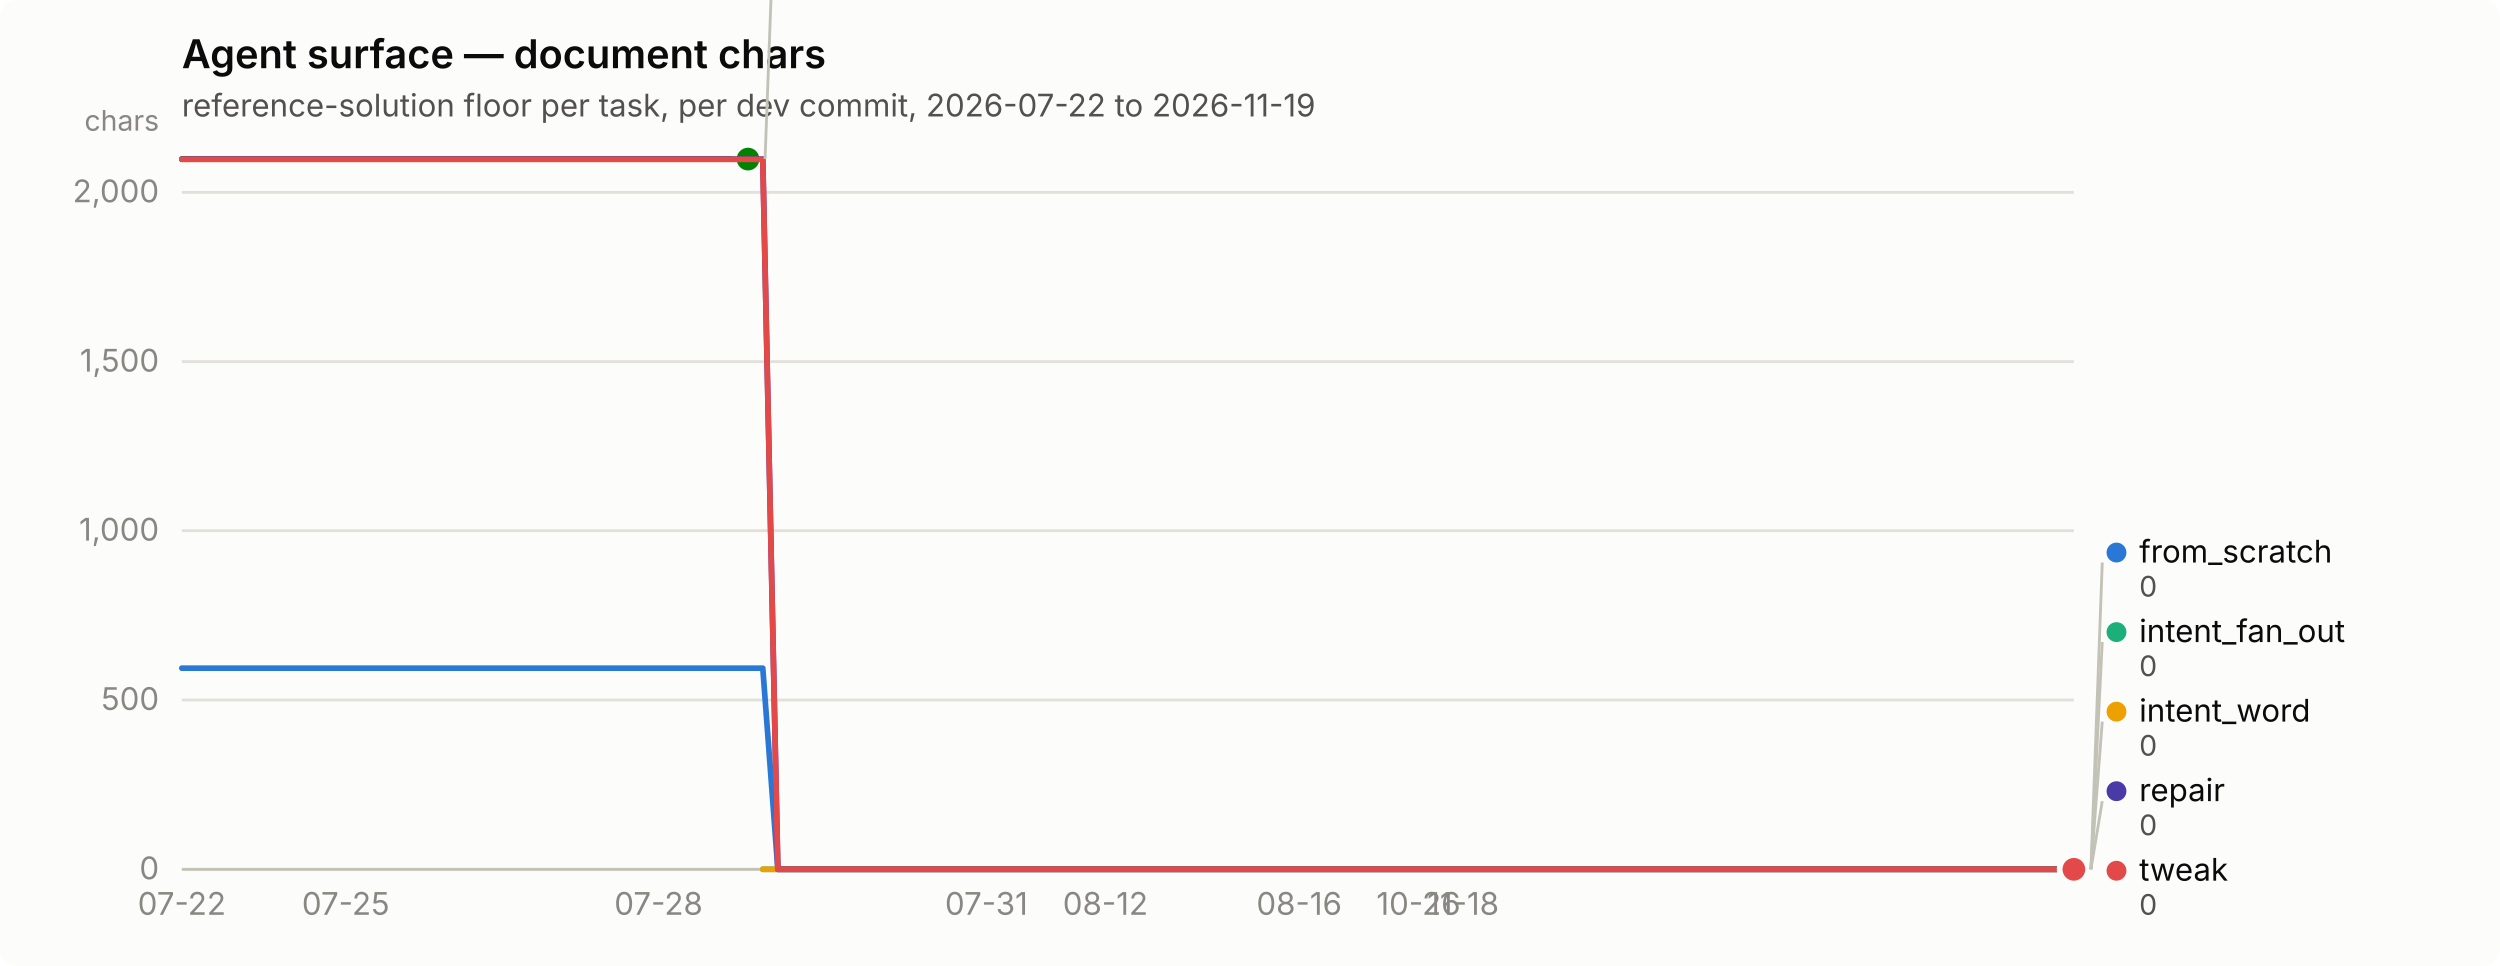
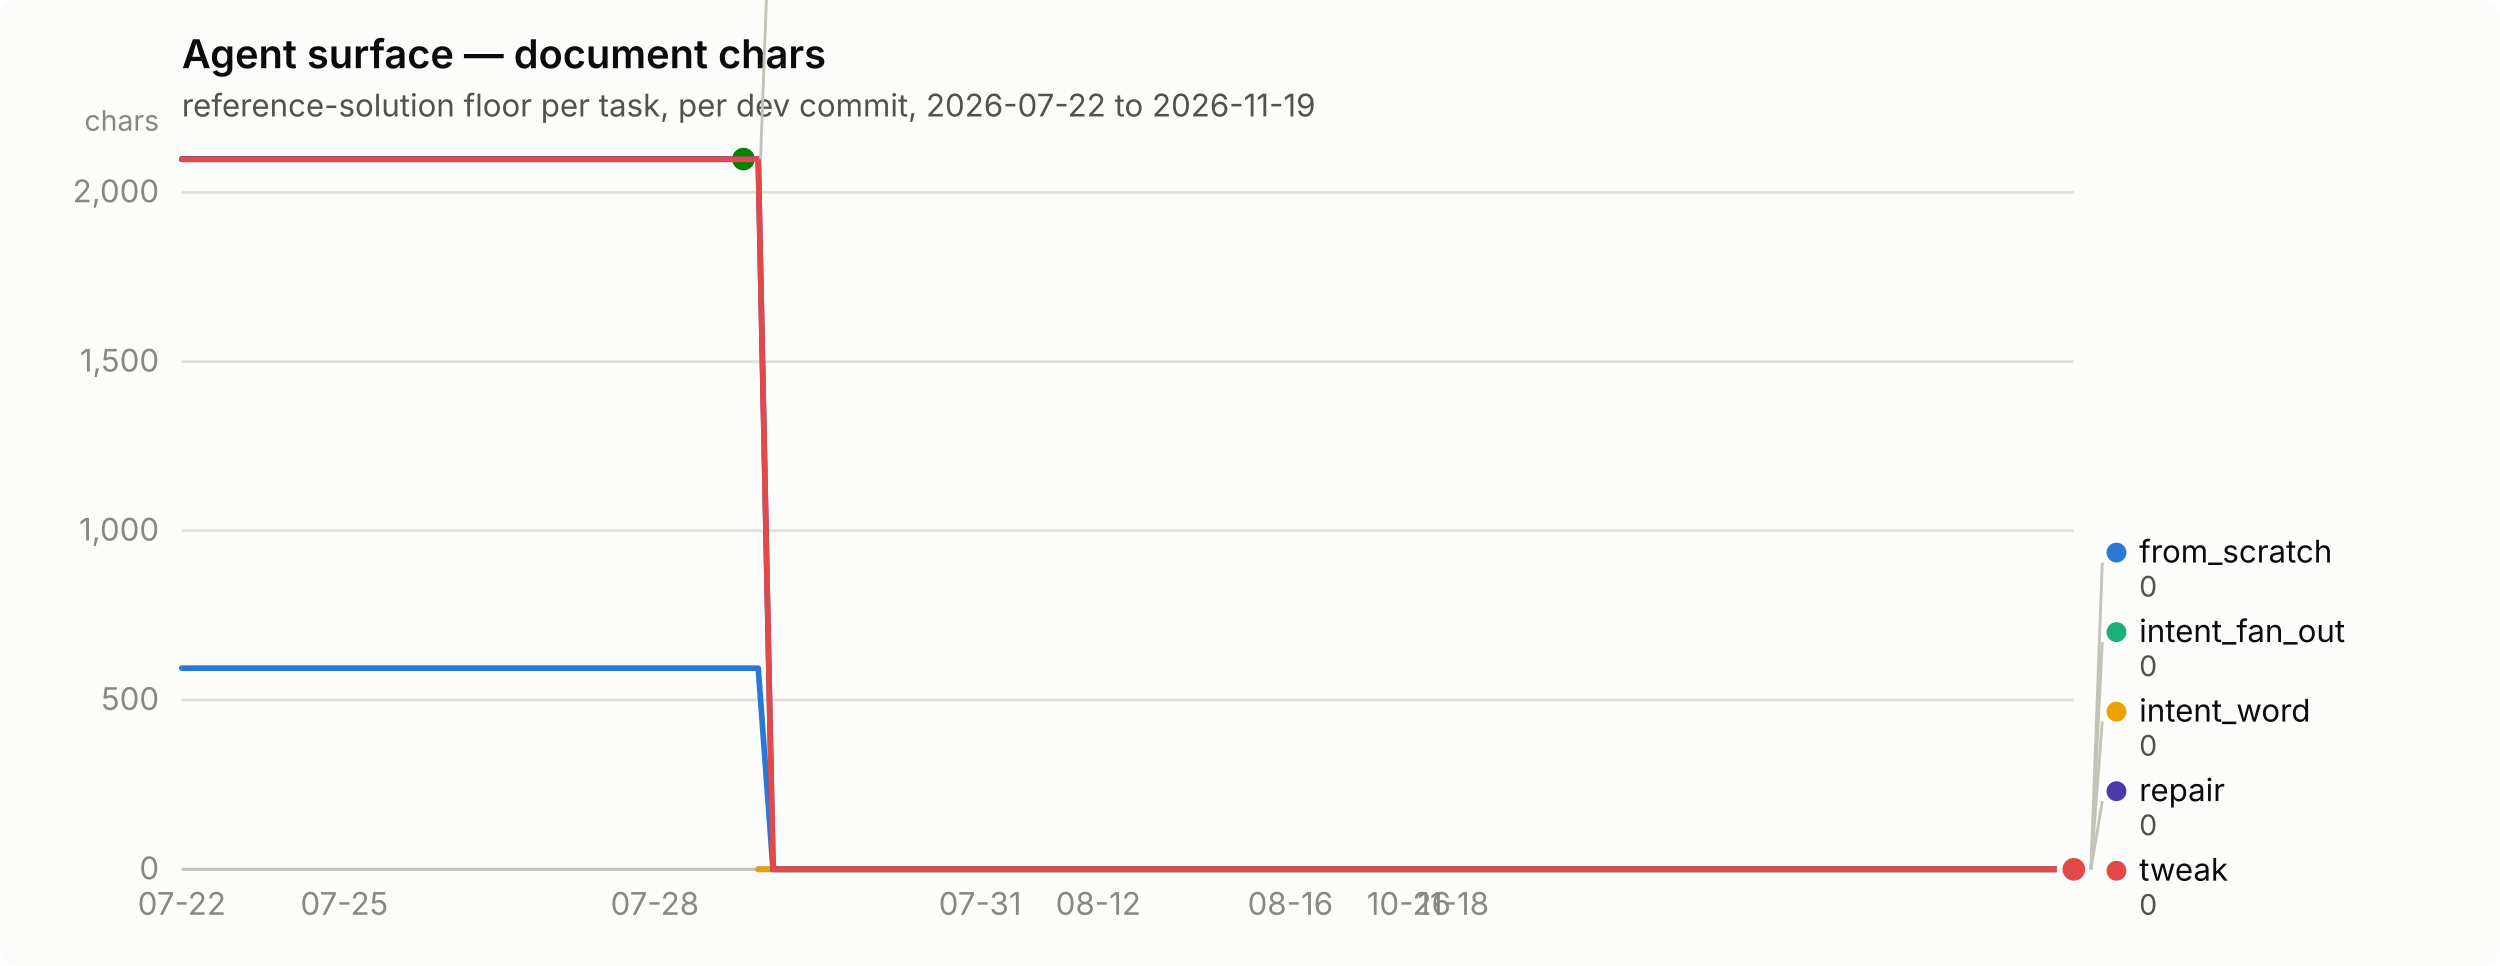
<svg xmlns="http://www.w3.org/2000/svg" width="880" height="340" viewBox="0 0 880 340" role="img" aria-label="Agent surface — document chars">
  <rect width="880" height="340" rx="6" fill="#fcfcfb" />
  <text x="64" y="24" font-family="system-ui, -apple-system, &quot;Segoe UI&quot;, sans-serif" font-size="14" font-weight="600" fill="#0b0b0b">Agent surface — document chars</text>
  <text x="64" y="41" font-family="system-ui, -apple-system, &quot;Segoe UI&quot;, sans-serif" font-size="11" fill="#52514e">reference-solution floor per task, per dev commit, 2026-07-22 to 2026-11-19</text>
  <line x1="64" y1="306.0" x2="730" y2="306.0" stroke="#e1e0d9" stroke-width="1" />
  <text x="56" y="309.5" text-anchor="end" font-family="system-ui, -apple-system, &quot;Segoe UI&quot;, sans-serif" font-size="11" style="font-variant-numeric: tabular-nums" fill="#898781">0</text>
  <line x1="64" y1="246.4" x2="730" y2="246.4" stroke="#e1e0d9" stroke-width="1" />
  <text x="56" y="249.9" text-anchor="end" font-family="system-ui, -apple-system, &quot;Segoe UI&quot;, sans-serif" font-size="11" style="font-variant-numeric: tabular-nums" fill="#898781">500</text>
  <line x1="64" y1="186.8" x2="730" y2="186.8" stroke="#e1e0d9" stroke-width="1" />
  <text x="56" y="190.3" text-anchor="end" font-family="system-ui, -apple-system, &quot;Segoe UI&quot;, sans-serif" font-size="11" style="font-variant-numeric: tabular-nums" fill="#898781">1,000</text>
  <line x1="64" y1="127.3" x2="730" y2="127.3" stroke="#e1e0d9" stroke-width="1" />
  <text x="56" y="130.8" text-anchor="end" font-family="system-ui, -apple-system, &quot;Segoe UI&quot;, sans-serif" font-size="11" style="font-variant-numeric: tabular-nums" fill="#898781">1,500</text>
  <line x1="64" y1="67.7" x2="730" y2="67.7" stroke="#e1e0d9" stroke-width="1" />
  <text x="56" y="71.2" text-anchor="end" font-family="system-ui, -apple-system, &quot;Segoe UI&quot;, sans-serif" font-size="11" style="font-variant-numeric: tabular-nums" fill="#898781">2,000</text>
  <text x="56" y="46" text-anchor="end" font-family="system-ui, -apple-system, &quot;Segoe UI&quot;, sans-serif" font-size="10" fill="#898781">chars</text>
  <line x1="64" y1="306" x2="730" y2="306" stroke="#c3c2b7" stroke-width="1" />
  <text x="64.0" y="322" text-anchor="middle" font-family="system-ui, -apple-system, &quot;Segoe UI&quot;, sans-serif" font-size="11" style="font-variant-numeric: tabular-nums" fill="#898781">07-22</text>
-   <text x="121.7" y="322" text-anchor="middle" font-family="system-ui, -apple-system, &quot;Segoe UI&quot;, sans-serif" font-size="11" style="font-variant-numeric: tabular-nums" fill="#898781">07-25</text>
-   <text x="231.8" y="322" text-anchor="middle" font-family="system-ui, -apple-system, &quot;Segoe UI&quot;, sans-serif" font-size="11" style="font-variant-numeric: tabular-nums" fill="#898781">07-28</text>
-   <text x="347.2" y="322" text-anchor="middle" font-family="system-ui, -apple-system, &quot;Segoe UI&quot;, sans-serif" font-size="11" style="font-variant-numeric: tabular-nums" fill="#898781">07-31</text>
-   <text x="389.1" y="322" text-anchor="middle" font-family="system-ui, -apple-system, &quot;Segoe UI&quot;, sans-serif" font-size="11" style="font-variant-numeric: tabular-nums" fill="#898781">08-12</text>
-   <text x="457.3" y="322" text-anchor="middle" font-family="system-ui, -apple-system, &quot;Segoe UI&quot;, sans-serif" font-size="11" style="font-variant-numeric: tabular-nums" fill="#898781">08-16</text>
-   <text x="499.3" y="322" text-anchor="middle" font-family="system-ui, -apple-system, &quot;Segoe UI&quot;, sans-serif" font-size="11" style="font-variant-numeric: tabular-nums" fill="#898781">10-26</text>
-   <text x="515.0" y="322" text-anchor="middle" font-family="system-ui, -apple-system, &quot;Segoe UI&quot;, sans-serif" font-size="11" style="font-variant-numeric: tabular-nums" fill="#898781">11-18</text>
-   <path d="M64.0,235.2 L69.2,235.2 L74.5,235.2 L79.7,235.2 L85.0,235.2 L90.2,235.2 L95.5,235.2 L100.7,235.2 L106.0,235.2 L111.2,235.2 L116.4,235.2 L121.7,235.2 L126.9,235.2 L132.2,235.2 L137.4,235.2 L142.7,235.2 L147.9,235.2 L153.1,235.2 L158.4,235.2 L163.6,235.2 L168.9,235.2 L174.1,235.2 L179.4,235.2 L184.6,235.2 L189.9,235.2 L195.1,235.2 L200.3,235.2 L205.6,235.2 L210.8,235.2 L216.1,235.2 L221.3,235.2 L226.6,235.2 L231.8,235.2 L237.1,235.2 L242.3,235.2 L247.5,235.2 L252.8,235.2 L258.0,235.2 L263.3,235.2 L268.5,235.2 L273.8,306.0 L279.0,306.0 L284.3,306.0 L289.5,306.0 L294.7,306.0 L300.0,306.0 L305.2,306.0 L310.5,306.0 L315.7,306.0 L321.0,306.0 L326.2,306.0 L331.4,306.0 L336.7,306.0 L341.9,306.0 L347.2,306.0 L352.4,306.0 L357.7,306.0 L362.9,306.0 L368.2,306.0 L373.4,306.0 L378.6,306.0 L383.9,306.0 L389.1,306.0 L394.4,306.0 L399.6,306.0 L404.9,306.0 L410.1,306.0 L415.4,306.0 L420.6,306.0 L425.8,306.0 L431.1,306.0 L436.3,306.0 L441.6,306.0 L446.8,306.0 L452.1,306.0 L457.3,306.0 L462.6,306.0 L467.8,306.0 L473.0,306.0 L478.3,306.0 L483.5,306.0 L488.8,306.0 L494.0,306.0 L499.3,306.0 L504.5,306.0 L509.7,306.0 L515.0,306.0 L520.2,306.0 L525.5,306.0 L530.7,306.0 L536.0,306.0 L541.2,306.0 L546.5,306.0 L551.7,306.0 L556.9,306.0 L562.2,306.0 L567.4,306.0 L572.7,306.0 L577.9,306.0 L583.2,306.0 L588.4,306.0 L593.7,306.0 L598.9,306.0 L604.1,306.0 L609.4,306.0 L614.6,306.0 L619.9,306.0 L625.1,306.0 L630.4,306.0 L635.6,306.0 L640.9,306.0 L646.1,306.0 L651.3,306.0 L656.6,306.0 L661.8,306.0 L667.1,306.0 L672.3,306.0 L677.6,306.0 L682.8,306.0 L688.0,306.0 L693.3,306.0 L698.5,306.0 L703.8,306.0 L709.0,306.0 L714.3,306.0 L719.5,306.0 L724.8,306.0 L730.0,306.0" fill="none" stroke="#2a78d6" stroke-width="2" stroke-linejoin="round" stroke-linecap="round" />
+   <text x="121.2" y="322" text-anchor="middle" font-family="system-ui, -apple-system, &quot;Segoe UI&quot;, sans-serif" font-size="11" style="font-variant-numeric: tabular-nums" fill="#898781">07-25</text>
+   <text x="230.5" y="322" text-anchor="middle" font-family="system-ui, -apple-system, &quot;Segoe UI&quot;, sans-serif" font-size="11" style="font-variant-numeric: tabular-nums" fill="#898781">07-28</text>
+   <text x="345.0" y="322" text-anchor="middle" font-family="system-ui, -apple-system, &quot;Segoe UI&quot;, sans-serif" font-size="11" style="font-variant-numeric: tabular-nums" fill="#898781">07-31</text>
+   <text x="386.6" y="322" text-anchor="middle" font-family="system-ui, -apple-system, &quot;Segoe UI&quot;, sans-serif" font-size="11" style="font-variant-numeric: tabular-nums" fill="#898781">08-12</text>
+   <text x="454.2" y="322" text-anchor="middle" font-family="system-ui, -apple-system, &quot;Segoe UI&quot;, sans-serif" font-size="11" style="font-variant-numeric: tabular-nums" fill="#898781">08-16</text>
+   <text x="495.9" y="322" text-anchor="middle" font-family="system-ui, -apple-system, &quot;Segoe UI&quot;, sans-serif" font-size="11" style="font-variant-numeric: tabular-nums" fill="#898781">10-26</text>
+   <text x="511.5" y="322" text-anchor="middle" font-family="system-ui, -apple-system, &quot;Segoe UI&quot;, sans-serif" font-size="11" style="font-variant-numeric: tabular-nums" fill="#898781">11-18</text>
+   <path d="M64.0,235.2 L69.2,235.2 L74.4,235.2 L79.6,235.2 L84.8,235.2 L90.0,235.2 L95.2,235.2 L100.4,235.2 L105.6,235.2 L110.8,235.2 L116.0,235.2 L121.2,235.2 L126.4,235.2 L131.6,235.2 L136.8,235.2 L142.0,235.2 L147.2,235.2 L152.5,235.2 L157.7,235.2 L162.9,235.2 L168.1,235.2 L173.3,235.2 L178.5,235.2 L183.7,235.2 L188.9,235.2 L194.1,235.2 L199.3,235.2 L204.5,235.2 L209.7,235.2 L214.9,235.2 L220.1,235.2 L225.3,235.2 L230.5,235.2 L235.7,235.2 L240.9,235.2 L246.1,235.2 L251.3,235.2 L256.5,235.2 L261.7,235.2 L266.9,235.2 L272.1,306.0 L277.3,306.0 L282.5,306.0 L287.7,306.0 L292.9,306.0 L298.1,306.0 L303.3,306.0 L308.5,306.0 L313.8,306.0 L319.0,306.0 L324.2,306.0 L329.4,306.0 L334.6,306.0 L339.8,306.0 L345.0,306.0 L350.2,306.0 L355.4,306.0 L360.6,306.0 L365.8,306.0 L371.0,306.0 L376.2,306.0 L381.4,306.0 L386.6,306.0 L391.8,306.0 L397.0,306.0 L402.2,306.0 L407.4,306.0 L412.6,306.0 L417.8,306.0 L423.0,306.0 L428.2,306.0 L433.4,306.0 L438.6,306.0 L443.8,306.0 L449.0,306.0 L454.2,306.0 L459.4,306.0 L464.6,306.0 L469.8,306.0 L475.0,306.0 L480.2,306.0 L485.5,306.0 L490.7,306.0 L495.9,306.0 L501.1,306.0 L506.3,306.0 L511.5,306.0 L516.7,306.0 L521.9,306.0 L527.1,306.0 L532.3,306.0 L537.5,306.0 L542.7,306.0 L547.9,306.0 L553.1,306.0 L558.3,306.0 L563.5,306.0 L568.7,306.0 L573.9,306.0 L579.1,306.0 L584.3,306.0 L589.5,306.0 L594.7,306.0 L599.9,306.0 L605.1,306.0 L610.3,306.0 L615.5,306.0 L620.7,306.0 L625.9,306.0 L631.1,306.0 L636.3,306.0 L641.5,306.0 L646.8,306.0 L652.0,306.0 L657.2,306.0 L662.4,306.0 L667.6,306.0 L672.8,306.0 L678.0,306.0 L683.2,306.0 L688.4,306.0 L693.6,306.0 L698.8,306.0 L704.0,306.0 L709.2,306.0 L714.4,306.0 L719.6,306.0 L724.8,306.0 L730.0,306.0" fill="none" stroke="#2a78d6" stroke-width="2" stroke-linejoin="round" stroke-linecap="round" />
  <circle cx="730.0" cy="306.0" r="6" fill="#fcfcfb" />
  <circle cx="730.0" cy="306.0" r="4" fill="#2a78d6" />
-   <path d="M268.5,306.0 L273.8,306.0 L279.0,306.0 L284.3,306.0 L289.5,306.0 L294.7,306.0 L300.0,306.0 L305.2,306.0 L310.5,306.0 L315.7,306.0 L321.0,306.0 L326.2,306.0 L331.4,306.0 L336.7,306.0 L341.9,306.0 L347.2,306.0 L352.4,306.0 L357.7,306.0 L362.9,306.0 L368.2,306.0 L373.4,306.0 L378.6,306.0 L383.9,306.0 L389.1,306.0 L394.4,306.0 L399.6,306.0 L404.9,306.0 L410.1,306.0 L415.4,306.0 L420.6,306.0 L425.8,306.0 L431.1,306.0 L436.3,306.0 L441.6,306.0 L446.8,306.0 L452.1,306.0 L457.3,306.0 L462.6,306.0 L467.8,306.0 L473.0,306.0 L478.3,306.0 L483.5,306.0 L488.8,306.0 L494.0,306.0 L499.3,306.0 L504.5,306.0 L509.7,306.0 L515.0,306.0 L520.2,306.0 L525.5,306.0 L530.7,306.0 L536.0,306.0 L541.2,306.0 L546.5,306.0 L551.7,306.0 L556.9,306.0 L562.2,306.0 L567.4,306.0 L572.7,306.0 L577.9,306.0 L583.2,306.0 L588.4,306.0 L593.7,306.0 L598.9,306.0 L604.1,306.0 L609.4,306.0 L614.6,306.0 L619.9,306.0 L625.1,306.0 L630.4,306.0 L635.6,306.0 L640.9,306.0 L646.1,306.0 L651.3,306.0 L656.6,306.0 L661.8,306.0 L667.1,306.0 L672.3,306.0 L677.6,306.0 L682.8,306.0 L688.0,306.0 L693.3,306.0 L698.5,306.0 L703.8,306.0 L709.0,306.0 L714.3,306.0 L719.5,306.0 L724.8,306.0 L730.0,306.0" fill="none" stroke="#1baf7a" stroke-width="2" stroke-linejoin="round" stroke-linecap="round" />
+   <path d="M266.9,306.0 L272.1,306.0 L277.3,306.0 L282.5,306.0 L287.7,306.0 L292.9,306.0 L298.1,306.0 L303.3,306.0 L308.5,306.0 L313.8,306.0 L319.0,306.0 L324.2,306.0 L329.4,306.0 L334.6,306.0 L339.8,306.0 L345.0,306.0 L350.2,306.0 L355.4,306.0 L360.6,306.0 L365.8,306.0 L371.0,306.0 L376.2,306.0 L381.4,306.0 L386.6,306.0 L391.8,306.0 L397.0,306.0 L402.2,306.0 L407.4,306.0 L412.6,306.0 L417.8,306.0 L423.0,306.0 L428.2,306.0 L433.4,306.0 L438.6,306.0 L443.8,306.0 L449.0,306.0 L454.2,306.0 L459.4,306.0 L464.6,306.0 L469.8,306.0 L475.0,306.0 L480.2,306.0 L485.5,306.0 L490.7,306.0 L495.9,306.0 L501.1,306.0 L506.3,306.0 L511.5,306.0 L516.7,306.0 L521.9,306.0 L527.1,306.0 L532.3,306.0 L537.5,306.0 L542.7,306.0 L547.9,306.0 L553.1,306.0 L558.3,306.0 L563.5,306.0 L568.7,306.0 L573.9,306.0 L579.1,306.0 L584.3,306.0 L589.5,306.0 L594.7,306.0 L599.9,306.0 L605.1,306.0 L610.3,306.0 L615.5,306.0 L620.7,306.0 L625.9,306.0 L631.1,306.0 L636.3,306.0 L641.5,306.0 L646.8,306.0 L652.0,306.0 L657.2,306.0 L662.4,306.0 L667.6,306.0 L672.8,306.0 L678.0,306.0 L683.2,306.0 L688.4,306.0 L693.6,306.0 L698.8,306.0 L704.0,306.0 L709.2,306.0 L714.4,306.0 L719.6,306.0 L724.8,306.0 L730.0,306.0" fill="none" stroke="#1baf7a" stroke-width="2" stroke-linejoin="round" stroke-linecap="round" />
  <circle cx="730.0" cy="306.0" r="6" fill="#fcfcfb" />
  <circle cx="730.0" cy="306.0" r="4" fill="#1baf7a" />
-   <path d="M268.5,306.0 L273.8,306.0 L279.0,306.0 L284.3,306.0 L289.5,306.0 L294.7,306.0 L300.0,306.0 L305.2,306.0 L310.5,306.0 L315.7,306.0 L321.0,306.0 L326.2,306.0 L331.4,306.0 L336.7,306.0 L341.9,306.0 L347.2,306.0 L352.4,306.0 L357.7,306.0 L362.9,306.0 L368.2,306.0 L373.4,306.0 L378.6,306.0 L383.9,306.0 L389.1,306.0 L394.4,306.0 L399.6,306.0 L404.9,306.0 L410.1,306.0 L415.4,306.0 L420.6,306.0 L425.8,306.0 L431.1,306.0 L436.3,306.0 L441.6,306.0 L446.8,306.0 L452.1,306.0 L457.3,306.0 L462.6,306.0 L467.8,306.0 L473.0,306.0 L478.3,306.0 L483.5,306.0 L488.8,306.0 L494.0,306.0 L499.3,306.0 L504.5,306.0 L509.7,306.0 L515.0,306.0 L520.2,306.0 L525.5,306.0 L530.7,306.0 L536.0,306.0 L541.2,306.0 L546.5,306.0 L551.7,306.0 L556.9,306.0 L562.2,306.0 L567.4,306.0 L572.7,306.0 L577.9,306.0 L583.2,306.0 L588.4,306.0 L593.7,306.0 L598.9,306.0 L604.1,306.0 L609.4,306.0 L614.6,306.0 L619.9,306.0 L625.1,306.0 L630.4,306.0 L635.6,306.0 L640.9,306.0 L646.1,306.0 L651.3,306.0 L656.6,306.0 L661.8,306.0 L667.1,306.0 L672.3,306.0 L677.6,306.0 L682.8,306.0 L688.0,306.0 L693.3,306.0 L698.5,306.0 L703.8,306.0 L709.0,306.0 L714.3,306.0 L719.5,306.0 L724.8,306.0 L730.0,306.0" fill="none" stroke="#eda100" stroke-width="2" stroke-linejoin="round" stroke-linecap="round" />
+   <path d="M266.9,306.0 L272.1,306.0 L277.3,306.0 L282.5,306.0 L287.7,306.0 L292.9,306.0 L298.1,306.0 L303.3,306.0 L308.5,306.0 L313.8,306.0 L319.0,306.0 L324.2,306.0 L329.4,306.0 L334.6,306.0 L339.8,306.0 L345.0,306.0 L350.2,306.0 L355.4,306.0 L360.6,306.0 L365.8,306.0 L371.0,306.0 L376.2,306.0 L381.4,306.0 L386.6,306.0 L391.8,306.0 L397.0,306.0 L402.2,306.0 L407.4,306.0 L412.6,306.0 L417.8,306.0 L423.0,306.0 L428.2,306.0 L433.4,306.0 L438.6,306.0 L443.8,306.0 L449.0,306.0 L454.2,306.0 L459.4,306.0 L464.6,306.0 L469.8,306.0 L475.0,306.0 L480.2,306.0 L485.5,306.0 L490.7,306.0 L495.9,306.0 L501.1,306.0 L506.3,306.0 L511.5,306.0 L516.7,306.0 L521.9,306.0 L527.1,306.0 L532.3,306.0 L537.5,306.0 L542.7,306.0 L547.9,306.0 L553.1,306.0 L558.3,306.0 L563.5,306.0 L568.7,306.0 L573.9,306.0 L579.1,306.0 L584.3,306.0 L589.5,306.0 L594.7,306.0 L599.9,306.0 L605.1,306.0 L610.3,306.0 L615.5,306.0 L620.7,306.0 L625.9,306.0 L631.1,306.0 L636.3,306.0 L641.5,306.0 L646.8,306.0 L652.0,306.0 L657.2,306.0 L662.4,306.0 L667.6,306.0 L672.8,306.0 L678.0,306.0 L683.2,306.0 L688.4,306.0 L693.6,306.0 L698.8,306.0 L704.0,306.0 L709.2,306.0 L714.4,306.0 L719.6,306.0 L724.8,306.0 L730.0,306.0" fill="none" stroke="#eda100" stroke-width="2" stroke-linejoin="round" stroke-linecap="round" />
  <circle cx="730.0" cy="306.0" r="6" fill="#fcfcfb" />
  <circle cx="730.0" cy="306.0" r="4" fill="#eda100" />
-   <path d="M64.0,56.0 L69.2,56.0 L74.5,56.0 L79.7,56.0 L85.0,56.0 L90.2,56.0 L95.5,56.0 L100.7,56.0 L106.0,56.0 L111.2,56.0 L116.4,56.0 L121.7,56.0 L126.9,56.0 L132.2,56.0 L137.4,56.0 L142.7,56.0 L147.9,56.0 L153.1,56.0 L158.4,56.0 L163.6,56.0 L168.9,56.0 L174.1,56.0 L179.4,56.0 L184.6,56.0 L189.9,56.0 L195.1,56.0 L200.3,56.0 L205.6,56.0 L210.8,56.0 L216.1,56.0 L221.3,56.0 L226.6,56.0 L231.8,56.0 L237.1,56.0 L242.3,56.0 L247.5,56.0 L252.8,56.0 L258.0,56.0 L263.3,56.0" fill="none" stroke="#008300" stroke-width="2" stroke-linejoin="round" stroke-linecap="round" />
-   <circle cx="263.3" cy="56.0" r="6" fill="#fcfcfb" />
-   <circle cx="263.3" cy="56.0" r="4" fill="#008300" />
-   <path d="M64.0,56.0 L69.2,56.0 L74.5,56.0 L79.7,56.0 L85.0,56.0 L90.2,56.0 L95.5,56.0 L100.7,56.0 L106.0,56.0 L111.2,56.0 L116.4,56.0 L121.7,56.0 L126.9,56.0 L132.2,56.0 L137.4,56.0 L142.7,56.0 L147.9,56.0 L153.1,56.0 L158.4,56.0 L163.6,56.0 L168.9,56.0 L174.1,56.0 L179.4,56.0 L184.6,56.0 L189.9,56.0 L195.1,56.0 L200.3,56.0 L205.6,56.0 L210.8,56.0 L216.1,56.0 L221.3,56.0 L226.6,56.0 L231.8,56.0 L237.1,56.0 L242.3,56.0 L247.5,56.0 L252.8,56.0 L258.0,56.0 L263.3,56.0 L268.5,56.0 L273.8,306.0 L279.0,306.0 L284.3,306.0 L289.5,306.0 L294.7,306.0 L300.0,306.0 L305.2,306.0 L310.5,306.0 L315.7,306.0 L321.0,306.0 L326.2,306.0 L331.4,306.0 L336.7,306.0 L341.9,306.0 L347.2,306.0 L352.4,306.0 L357.7,306.0 L362.9,306.0 L368.2,306.0 L373.4,306.0 L378.6,306.0 L383.9,306.0 L389.1,306.0 L394.4,306.0 L399.6,306.0 L404.9,306.0 L410.1,306.0 L415.4,306.0 L420.6,306.0 L425.8,306.0 L431.1,306.0 L436.3,306.0 L441.6,306.0 L446.8,306.0 L452.1,306.0 L457.3,306.0 L462.6,306.0 L467.8,306.0 L473.0,306.0 L478.3,306.0 L483.5,306.0 L488.8,306.0 L494.0,306.0 L499.3,306.0 L504.5,306.0 L509.7,306.0 L515.0,306.0 L520.2,306.0 L525.5,306.0 L530.7,306.0 L536.0,306.0 L541.2,306.0 L546.5,306.0 L551.7,306.0 L556.9,306.0 L562.2,306.0 L567.4,306.0 L572.7,306.0 L577.9,306.0 L583.2,306.0 L588.4,306.0 L593.7,306.0 L598.9,306.0 L604.1,306.0 L609.4,306.0 L614.6,306.0 L619.9,306.0 L625.1,306.0 L630.4,306.0 L635.6,306.0 L640.9,306.0 L646.1,306.0 L651.3,306.0 L656.6,306.0 L661.8,306.0 L667.1,306.0 L672.3,306.0 L677.6,306.0 L682.8,306.0 L688.0,306.0 L693.3,306.0 L698.5,306.0 L703.8,306.0 L709.0,306.0 L714.3,306.0 L719.5,306.0 L724.8,306.0 L730.0,306.0" fill="none" stroke="#4a3aa7" stroke-width="2" stroke-linejoin="round" stroke-linecap="round" />
+   <path d="M64.0,56.0 L69.2,56.0 L74.4,56.0 L79.6,56.0 L84.8,56.0 L90.0,56.0 L95.2,56.0 L100.4,56.0 L105.6,56.0 L110.8,56.0 L116.0,56.0 L121.2,56.0 L126.4,56.0 L131.6,56.0 L136.8,56.0 L142.0,56.0 L147.2,56.0 L152.5,56.0 L157.7,56.0 L162.9,56.0 L168.1,56.0 L173.3,56.0 L178.5,56.0 L183.7,56.0 L188.9,56.0 L194.1,56.0 L199.3,56.0 L204.5,56.0 L209.7,56.0 L214.9,56.0 L220.1,56.0 L225.3,56.0 L230.5,56.0 L235.7,56.0 L240.9,56.0 L246.1,56.0 L251.3,56.0 L256.5,56.0 L261.7,56.0" fill="none" stroke="#008300" stroke-width="2" stroke-linejoin="round" stroke-linecap="round" />
+   <circle cx="261.7" cy="56.0" r="6" fill="#fcfcfb" />
+   <circle cx="261.7" cy="56.0" r="4" fill="#008300" />
+   <path d="M64.0,56.0 L69.2,56.0 L74.4,56.0 L79.6,56.0 L84.8,56.0 L90.0,56.0 L95.2,56.0 L100.4,56.0 L105.6,56.0 L110.8,56.0 L116.0,56.0 L121.2,56.0 L126.4,56.0 L131.6,56.0 L136.8,56.0 L142.0,56.0 L147.2,56.0 L152.5,56.0 L157.7,56.0 L162.9,56.0 L168.1,56.0 L173.3,56.0 L178.5,56.0 L183.7,56.0 L188.9,56.0 L194.1,56.0 L199.3,56.0 L204.5,56.0 L209.7,56.0 L214.9,56.0 L220.1,56.0 L225.3,56.0 L230.5,56.0 L235.7,56.0 L240.9,56.0 L246.1,56.0 L251.3,56.0 L256.5,56.0 L261.7,56.0 L266.9,56.0 L272.1,306.0 L277.3,306.0 L282.5,306.0 L287.7,306.0 L292.9,306.0 L298.1,306.0 L303.3,306.0 L308.5,306.0 L313.8,306.0 L319.0,306.0 L324.2,306.0 L329.4,306.0 L334.6,306.0 L339.8,306.0 L345.0,306.0 L350.2,306.0 L355.4,306.0 L360.6,306.0 L365.8,306.0 L371.0,306.0 L376.2,306.0 L381.4,306.0 L386.6,306.0 L391.8,306.0 L397.0,306.0 L402.2,306.0 L407.4,306.0 L412.6,306.0 L417.8,306.0 L423.0,306.0 L428.2,306.0 L433.4,306.0 L438.6,306.0 L443.8,306.0 L449.0,306.0 L454.2,306.0 L459.4,306.0 L464.6,306.0 L469.8,306.0 L475.0,306.0 L480.2,306.0 L485.5,306.0 L490.7,306.0 L495.9,306.0 L501.1,306.0 L506.3,306.0 L511.5,306.0 L516.7,306.0 L521.9,306.0 L527.1,306.0 L532.3,306.0 L537.5,306.0 L542.7,306.0 L547.9,306.0 L553.1,306.0 L558.3,306.0 L563.5,306.0 L568.7,306.0 L573.9,306.0 L579.1,306.0 L584.3,306.0 L589.5,306.0 L594.7,306.0 L599.9,306.0 L605.1,306.0 L610.3,306.0 L615.5,306.0 L620.7,306.0 L625.9,306.0 L631.1,306.0 L636.3,306.0 L641.5,306.0 L646.8,306.0 L652.0,306.0 L657.2,306.0 L662.4,306.0 L667.6,306.0 L672.8,306.0 L678.0,306.0 L683.2,306.0 L688.4,306.0 L693.6,306.0 L698.8,306.0 L704.0,306.0 L709.2,306.0 L714.4,306.0 L719.6,306.0 L724.8,306.0 L730.0,306.0" fill="none" stroke="#4a3aa7" stroke-width="2" stroke-linejoin="round" stroke-linecap="round" />
  <circle cx="730.0" cy="306.0" r="6" fill="#fcfcfb" />
  <circle cx="730.0" cy="306.0" r="4" fill="#4a3aa7" />
-   <path d="M64.0,56.1 L69.2,56.1 L74.5,56.1 L79.7,56.1 L85.0,56.1 L90.2,56.1 L95.5,56.1 L100.7,56.1 L106.0,56.1 L111.2,56.1 L116.4,56.1 L121.7,56.1 L126.9,56.1 L132.2,56.1 L137.4,56.1 L142.7,56.1 L147.9,56.1 L153.1,56.1 L158.4,56.1 L163.6,56.1 L168.9,56.1 L174.1,56.1 L179.4,56.1 L184.6,56.1 L189.9,56.1 L195.1,56.1 L200.3,56.1 L205.6,56.1 L210.8,56.1 L216.1,56.1 L221.3,56.1 L226.6,56.1 L231.8,56.1 L237.1,56.1 L242.3,56.1 L247.5,56.1 L252.8,56.1 L258.0,56.1 L263.3,56.1 L268.5,56.1 L273.8,306.0 L279.0,306.0 L284.3,306.0 L289.5,306.0 L294.7,306.0 L300.0,306.0 L305.2,306.0 L310.5,306.0 L315.7,306.0 L321.0,306.0 L326.2,306.0 L331.4,306.0 L336.7,306.0 L341.9,306.0 L347.2,306.0 L352.4,306.0 L357.7,306.0 L362.9,306.0 L368.2,306.0 L373.4,306.0 L378.6,306.0 L383.9,306.0 L389.1,306.0 L394.4,306.0 L399.6,306.0 L404.9,306.0 L410.1,306.0 L415.4,306.0 L420.6,306.0 L425.8,306.0 L431.1,306.0 L436.3,306.0 L441.6,306.0 L446.8,306.0 L452.1,306.0 L457.3,306.0 L462.6,306.0 L467.8,306.0 L473.0,306.0 L478.3,306.0 L483.5,306.0 L488.8,306.0 L494.0,306.0 L499.3,306.0 L504.5,306.0 L509.7,306.0 L515.0,306.0 L520.2,306.0 L525.5,306.0 L530.7,306.0 L536.0,306.0 L541.2,306.0 L546.5,306.0 L551.7,306.0 L556.9,306.0 L562.2,306.0 L567.4,306.0 L572.7,306.0 L577.9,306.0 L583.2,306.0 L588.4,306.0 L593.7,306.0 L598.9,306.0 L604.1,306.0 L609.4,306.0 L614.6,306.0 L619.9,306.0 L625.1,306.0 L630.4,306.0 L635.6,306.0 L640.9,306.0 L646.1,306.0 L651.3,306.0 L656.6,306.0 L661.8,306.0 L667.1,306.0 L672.3,306.0 L677.6,306.0 L682.8,306.0 L688.0,306.0 L693.3,306.0 L698.5,306.0 L703.8,306.0 L709.0,306.0 L714.3,306.0 L719.5,306.0 L724.8,306.0 L730.0,306.0" fill="none" stroke="#e34948" stroke-width="2" stroke-linejoin="round" stroke-linecap="round" />
+   <path d="M64.0,56.1 L69.2,56.1 L74.4,56.1 L79.6,56.1 L84.8,56.1 L90.0,56.1 L95.2,56.1 L100.4,56.1 L105.6,56.1 L110.8,56.1 L116.0,56.1 L121.2,56.1 L126.4,56.1 L131.6,56.1 L136.8,56.1 L142.0,56.1 L147.2,56.1 L152.5,56.1 L157.7,56.1 L162.9,56.1 L168.1,56.1 L173.3,56.1 L178.5,56.1 L183.7,56.1 L188.9,56.1 L194.1,56.1 L199.3,56.1 L204.5,56.1 L209.7,56.1 L214.9,56.1 L220.1,56.1 L225.3,56.1 L230.5,56.1 L235.7,56.1 L240.9,56.1 L246.1,56.1 L251.3,56.1 L256.5,56.1 L261.7,56.1 L266.9,56.1 L272.1,306.0 L277.3,306.0 L282.5,306.0 L287.7,306.0 L292.9,306.0 L298.1,306.0 L303.3,306.0 L308.5,306.0 L313.8,306.0 L319.0,306.0 L324.2,306.0 L329.4,306.0 L334.6,306.0 L339.8,306.0 L345.0,306.0 L350.2,306.0 L355.4,306.0 L360.6,306.0 L365.8,306.0 L371.0,306.0 L376.2,306.0 L381.4,306.0 L386.6,306.0 L391.8,306.0 L397.0,306.0 L402.2,306.0 L407.4,306.0 L412.6,306.0 L417.8,306.0 L423.0,306.0 L428.2,306.0 L433.4,306.0 L438.6,306.0 L443.8,306.0 L449.0,306.0 L454.2,306.0 L459.4,306.0 L464.6,306.0 L469.8,306.0 L475.0,306.0 L480.2,306.0 L485.5,306.0 L490.7,306.0 L495.9,306.0 L501.1,306.0 L506.3,306.0 L511.5,306.0 L516.7,306.0 L521.9,306.0 L527.1,306.0 L532.3,306.0 L537.5,306.0 L542.7,306.0 L547.9,306.0 L553.1,306.0 L558.3,306.0 L563.5,306.0 L568.7,306.0 L573.9,306.0 L579.1,306.0 L584.3,306.0 L589.5,306.0 L594.7,306.0 L599.9,306.0 L605.1,306.0 L610.3,306.0 L615.5,306.0 L620.7,306.0 L625.9,306.0 L631.1,306.0 L636.3,306.0 L641.5,306.0 L646.8,306.0 L652.0,306.0 L657.2,306.0 L662.4,306.0 L667.6,306.0 L672.8,306.0 L678.0,306.0 L683.2,306.0 L688.4,306.0 L693.6,306.0 L698.8,306.0 L704.0,306.0 L709.2,306.0 L714.4,306.0 L719.6,306.0 L724.8,306.0 L730.0,306.0" fill="none" stroke="#e34948" stroke-width="2" stroke-linejoin="round" stroke-linecap="round" />
  <circle cx="730.0" cy="306.0" r="6" fill="#fcfcfb" />
  <circle cx="730.0" cy="306.0" r="4" fill="#e34948" />
-   <line x1="269.3" y1="56.0" x2="273.3" y2="-52.0" stroke="#c3c2b7" stroke-width="1" />
-   <circle cx="278.276" cy="-55.5" r="3.5" fill="#008300" />
-   <text x="286.276" y="-52.0" font-family="system-ui, -apple-system, &quot;Segoe UI&quot;, sans-serif" font-size="11" fill="#0b0b0b">nudge</text>
-   <text x="286.276" y="-40.0" font-family="system-ui, -apple-system, &quot;Segoe UI&quot;, sans-serif" font-size="10" style="font-variant-numeric: tabular-nums" fill="#52514e">2,098</text>
+   <line x1="267.7" y1="56.0" x2="271.7" y2="-52.0" stroke="#c3c2b7" stroke-width="1" />
+   <circle cx="276.719" cy="-55.5" r="3.5" fill="#008300" />
+   <text x="284.719" y="-52.0" font-family="system-ui, -apple-system, &quot;Segoe UI&quot;, sans-serif" font-size="11" fill="#0b0b0b">nudge</text>
+   <text x="284.719" y="-40.0" font-family="system-ui, -apple-system, &quot;Segoe UI&quot;, sans-serif" font-size="10" style="font-variant-numeric: tabular-nums" fill="#52514e">2,098</text>
  <line x1="736.0" y1="306.0" x2="740.0" y2="198.0" stroke="#c3c2b7" stroke-width="1" />
  <circle cx="745.0" cy="194.5" r="3.5" fill="#2a78d6" />
  <text x="753.0" y="198.0" font-family="system-ui, -apple-system, &quot;Segoe UI&quot;, sans-serif" font-size="11" fill="#0b0b0b">from_scratch</text>
  <text x="753.0" y="210.0" font-family="system-ui, -apple-system, &quot;Segoe UI&quot;, sans-serif" font-size="10" style="font-variant-numeric: tabular-nums" fill="#52514e">0</text>
  <line x1="736.0" y1="306.0" x2="740.0" y2="226.0" stroke="#c3c2b7" stroke-width="1" />
  <circle cx="745.0" cy="222.5" r="3.5" fill="#1baf7a" />
  <text x="753.0" y="226.0" font-family="system-ui, -apple-system, &quot;Segoe UI&quot;, sans-serif" font-size="11" fill="#0b0b0b">intent_fan_out</text>
  <text x="753.0" y="238.0" font-family="system-ui, -apple-system, &quot;Segoe UI&quot;, sans-serif" font-size="10" style="font-variant-numeric: tabular-nums" fill="#52514e">0</text>
  <line x1="736.0" y1="306.0" x2="740.0" y2="254.0" stroke="#c3c2b7" stroke-width="1" />
  <circle cx="745.0" cy="250.5" r="3.5" fill="#eda100" />
  <text x="753.0" y="254.0" font-family="system-ui, -apple-system, &quot;Segoe UI&quot;, sans-serif" font-size="11" fill="#0b0b0b">intent_word</text>
  <text x="753.0" y="266.0" font-family="system-ui, -apple-system, &quot;Segoe UI&quot;, sans-serif" font-size="10" style="font-variant-numeric: tabular-nums" fill="#52514e">0</text>
  <line x1="736.0" y1="306.0" x2="740.0" y2="282.0" stroke="#c3c2b7" stroke-width="1" />
  <circle cx="745.0" cy="278.5" r="3.5" fill="#4a3aa7" />
  <text x="753.0" y="282.0" font-family="system-ui, -apple-system, &quot;Segoe UI&quot;, sans-serif" font-size="11" fill="#0b0b0b">repair</text>
  <text x="753.0" y="294.0" font-family="system-ui, -apple-system, &quot;Segoe UI&quot;, sans-serif" font-size="10" style="font-variant-numeric: tabular-nums" fill="#52514e">0</text>
  <circle cx="745.0" cy="306.5" r="3.5" fill="#e34948" />
  <text x="753.0" y="310.0" font-family="system-ui, -apple-system, &quot;Segoe UI&quot;, sans-serif" font-size="11" fill="#0b0b0b">tweak</text>
  <text x="753.0" y="322.0" font-family="system-ui, -apple-system, &quot;Segoe UI&quot;, sans-serif" font-size="10" style="font-variant-numeric: tabular-nums" fill="#52514e">0</text>
</svg>
